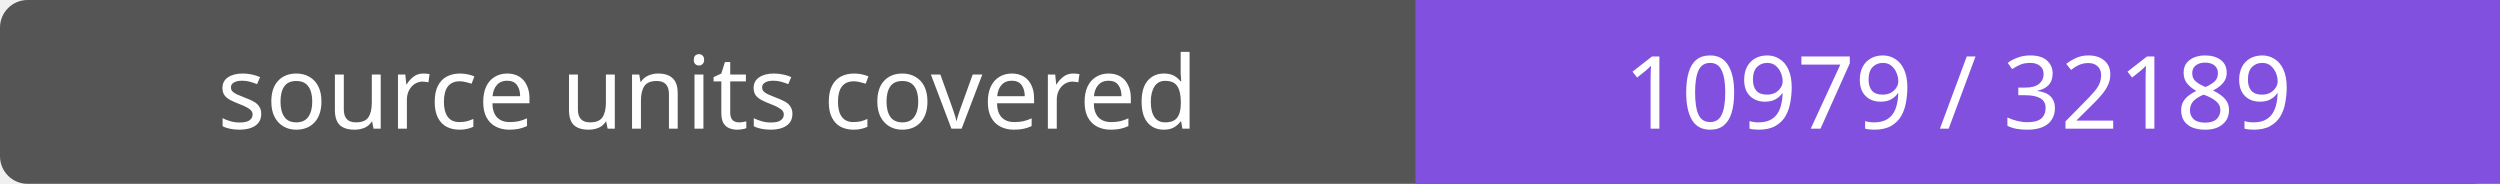
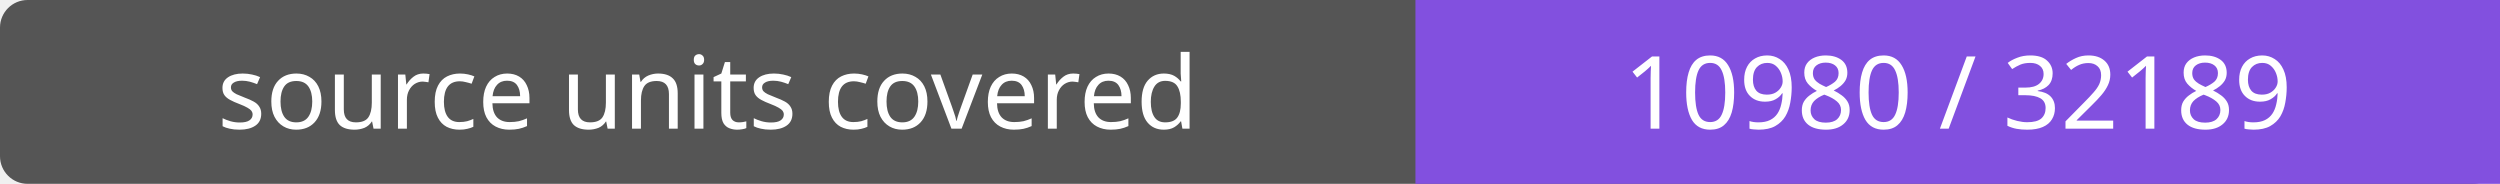
- <svg xmlns="http://www.w3.org/2000/svg" width="272" height="20" role="img" aria-label="source units covered: 10979 / 32189">
+ <svg xmlns="http://www.w3.org/2000/svg" width="272" height="20" role="img" aria-label="source units covered: 10980 / 32189">
  <rect width="272" height="20" rx="3" fill="#555" />
  <path fill="#8250df" d="M154 0h118v20H154z" />
  <g fill="#fff" text-anchor="middle" font-family="Verdana,sans-serif" font-size="11">
    <text x="77.0" y="14">source units covered</text>
-     <text x="213.0" y="14">10979 / 32189</text>
+     <text x="213.0" y="14">10980 / 32189</text>
  </g>
</svg>
